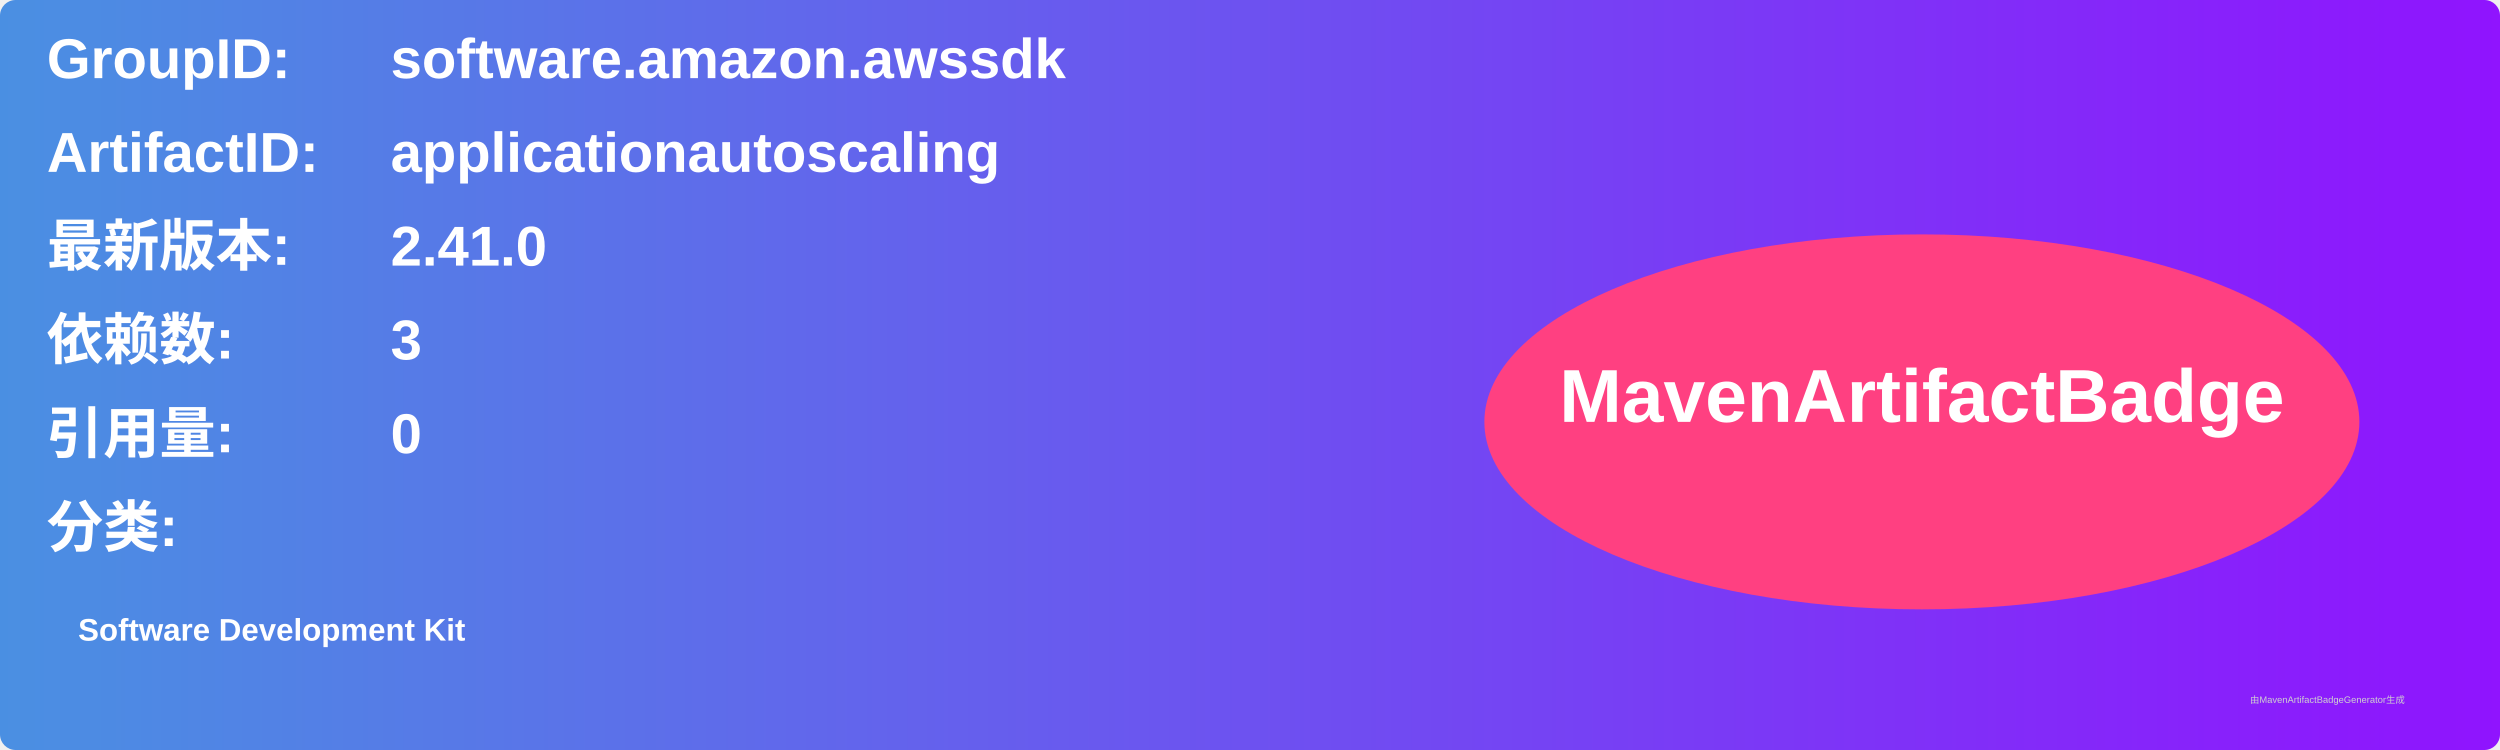
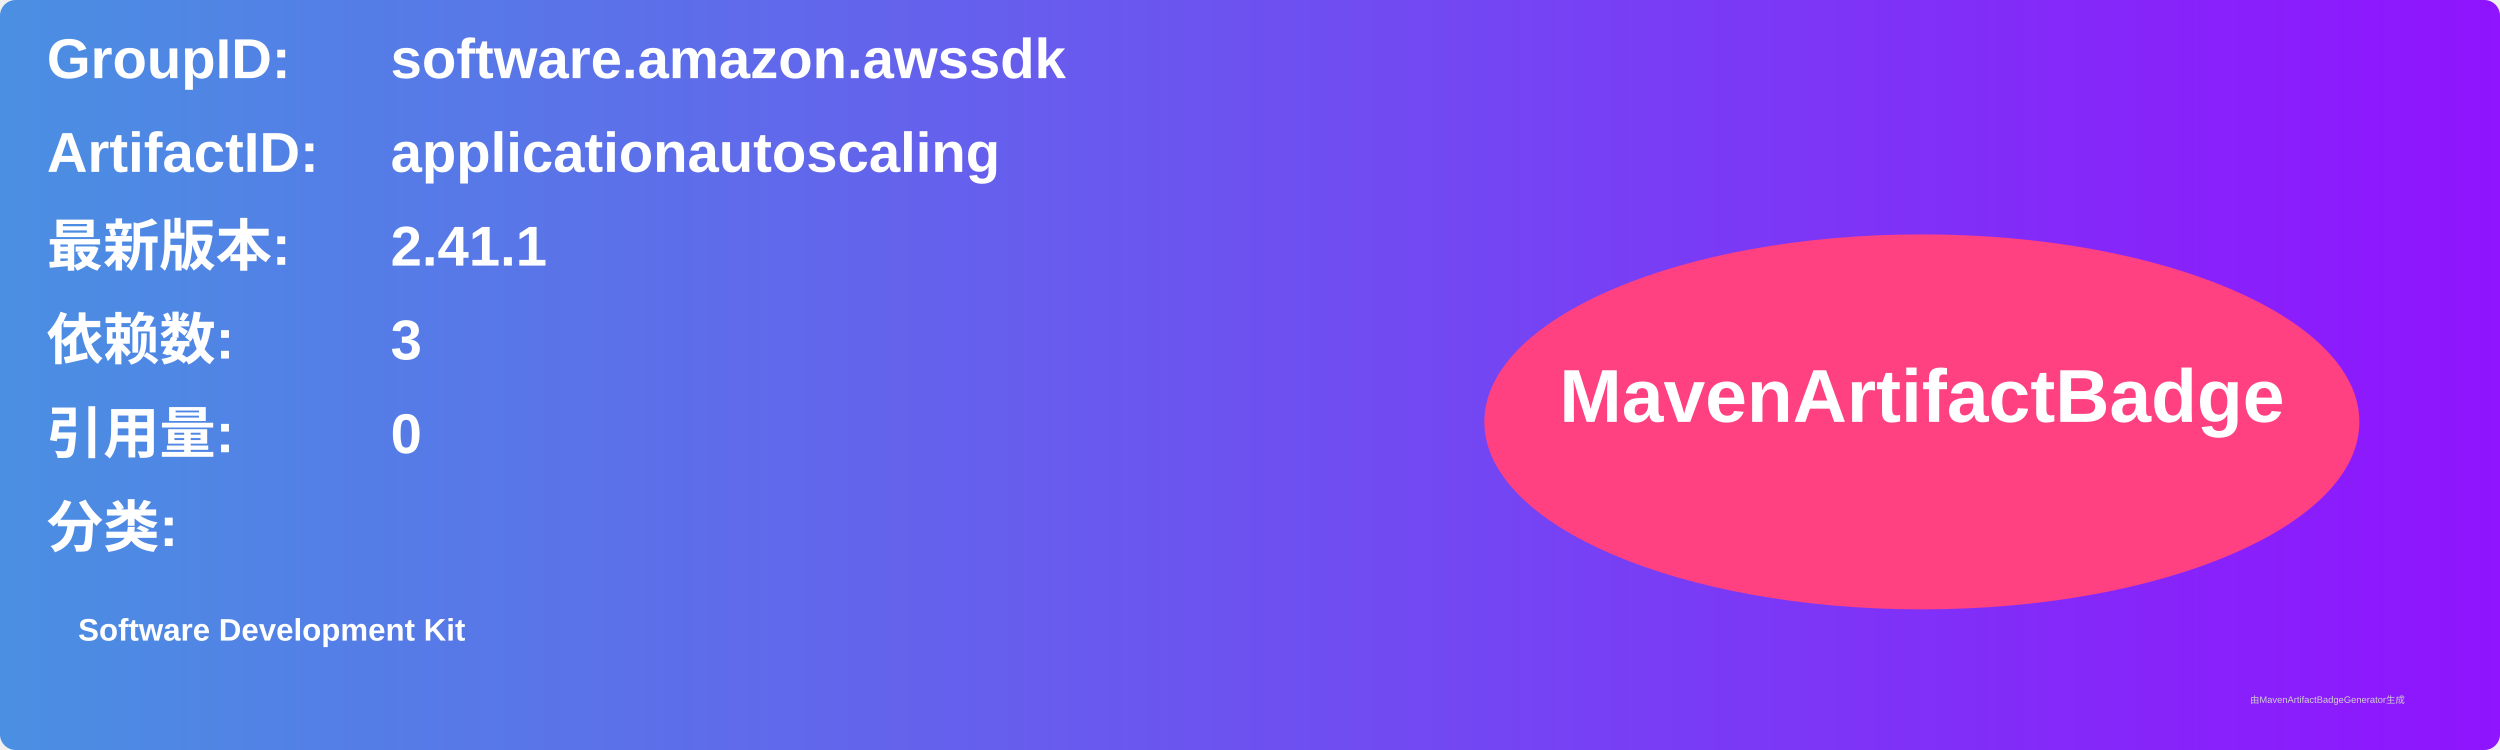
<svg xmlns="http://www.w3.org/2000/svg" width="800" height="240" viewBox="0 0 800 240">
  <linearGradient id="grad" x1="0%" y1="0%" x2="100%" y2="0%">
    <stop offset="0%" stop-color="#4a90e2" />
    <stop offset="100%" stop-color="#9013fe" />
  </linearGradient>
  <rect width="100%" height="100%" rx="5" ry="5" fill="url(#grad)" />
  <g transform="translate(15, 15)">
    <text x="0" y="10" font-family="Arial" font-size="18" fill="white" font-weight="bold" width="260">GroupID:</text>
    <text x="110" y="10" font-family="Arial" font-size="18" fill="white" font-weight="bold" width="460">software.amazon.awssdk</text>
    <text x="0" y="40" font-family="Arial" font-size="18" fill="white" font-weight="bold" width="260">ArtifactID:</text>
    <text x="110" y="40" font-family="Arial" font-size="18" fill="white" font-weight="bold" width="460">applicationautoscaling</text>
    <text x="0" y="70" font-family="Arial" font-size="18" fill="white" font-weight="bold">最新版本:</text>
    <text x="110" y="70" font-family="Arial" font-size="18" fill="white" font-weight="bold">
-       <tspan font-weight="bold">2.41.0</tspan>
+       <tspan font-weight="bold">2.41.1</tspan>
    </text>
    <text x="0" y="100" font-family="Arial" font-size="18" fill="white" font-weight="bold">依赖数: </text>
    <text x="110" y="100" font-family="Arial" font-size="18" fill="white">
      <tspan font-weight="bold">3</tspan>
    </text>
    <text x="0" y="130" font-family="Arial" font-size="18" fill="white" font-weight="bold">引用量: </text>
    <text x="110" y="130" font-family="Arial" font-size="18" fill="white">
      <tspan font-weight="bold">0</tspan>
    </text>
    <text x="0" y="160" font-family="Arial" font-size="18" fill="white" font-weight="bold">分类:</text>
    <text x="10" y="190" font-family="Arial" font-size="10" fill="white">
      <tspan font-weight="bold">Software Development Kit</tspan>
    </text>
    <ellipse cx="600" cy="120" rx="140" ry="60" fill="#ff4081" />
    <text x="600" y="120" text-anchor="middle" font-family="Arial" font-size="24" fill="white" font-weight="bold">MavenArtifactBadge</text>
  </g>
  <text x="720" y="225" font-family="Arial" font-size="3" fill="#d0d0d0">由MavenArtifactBadgeGenerator生成</text>
</svg>
